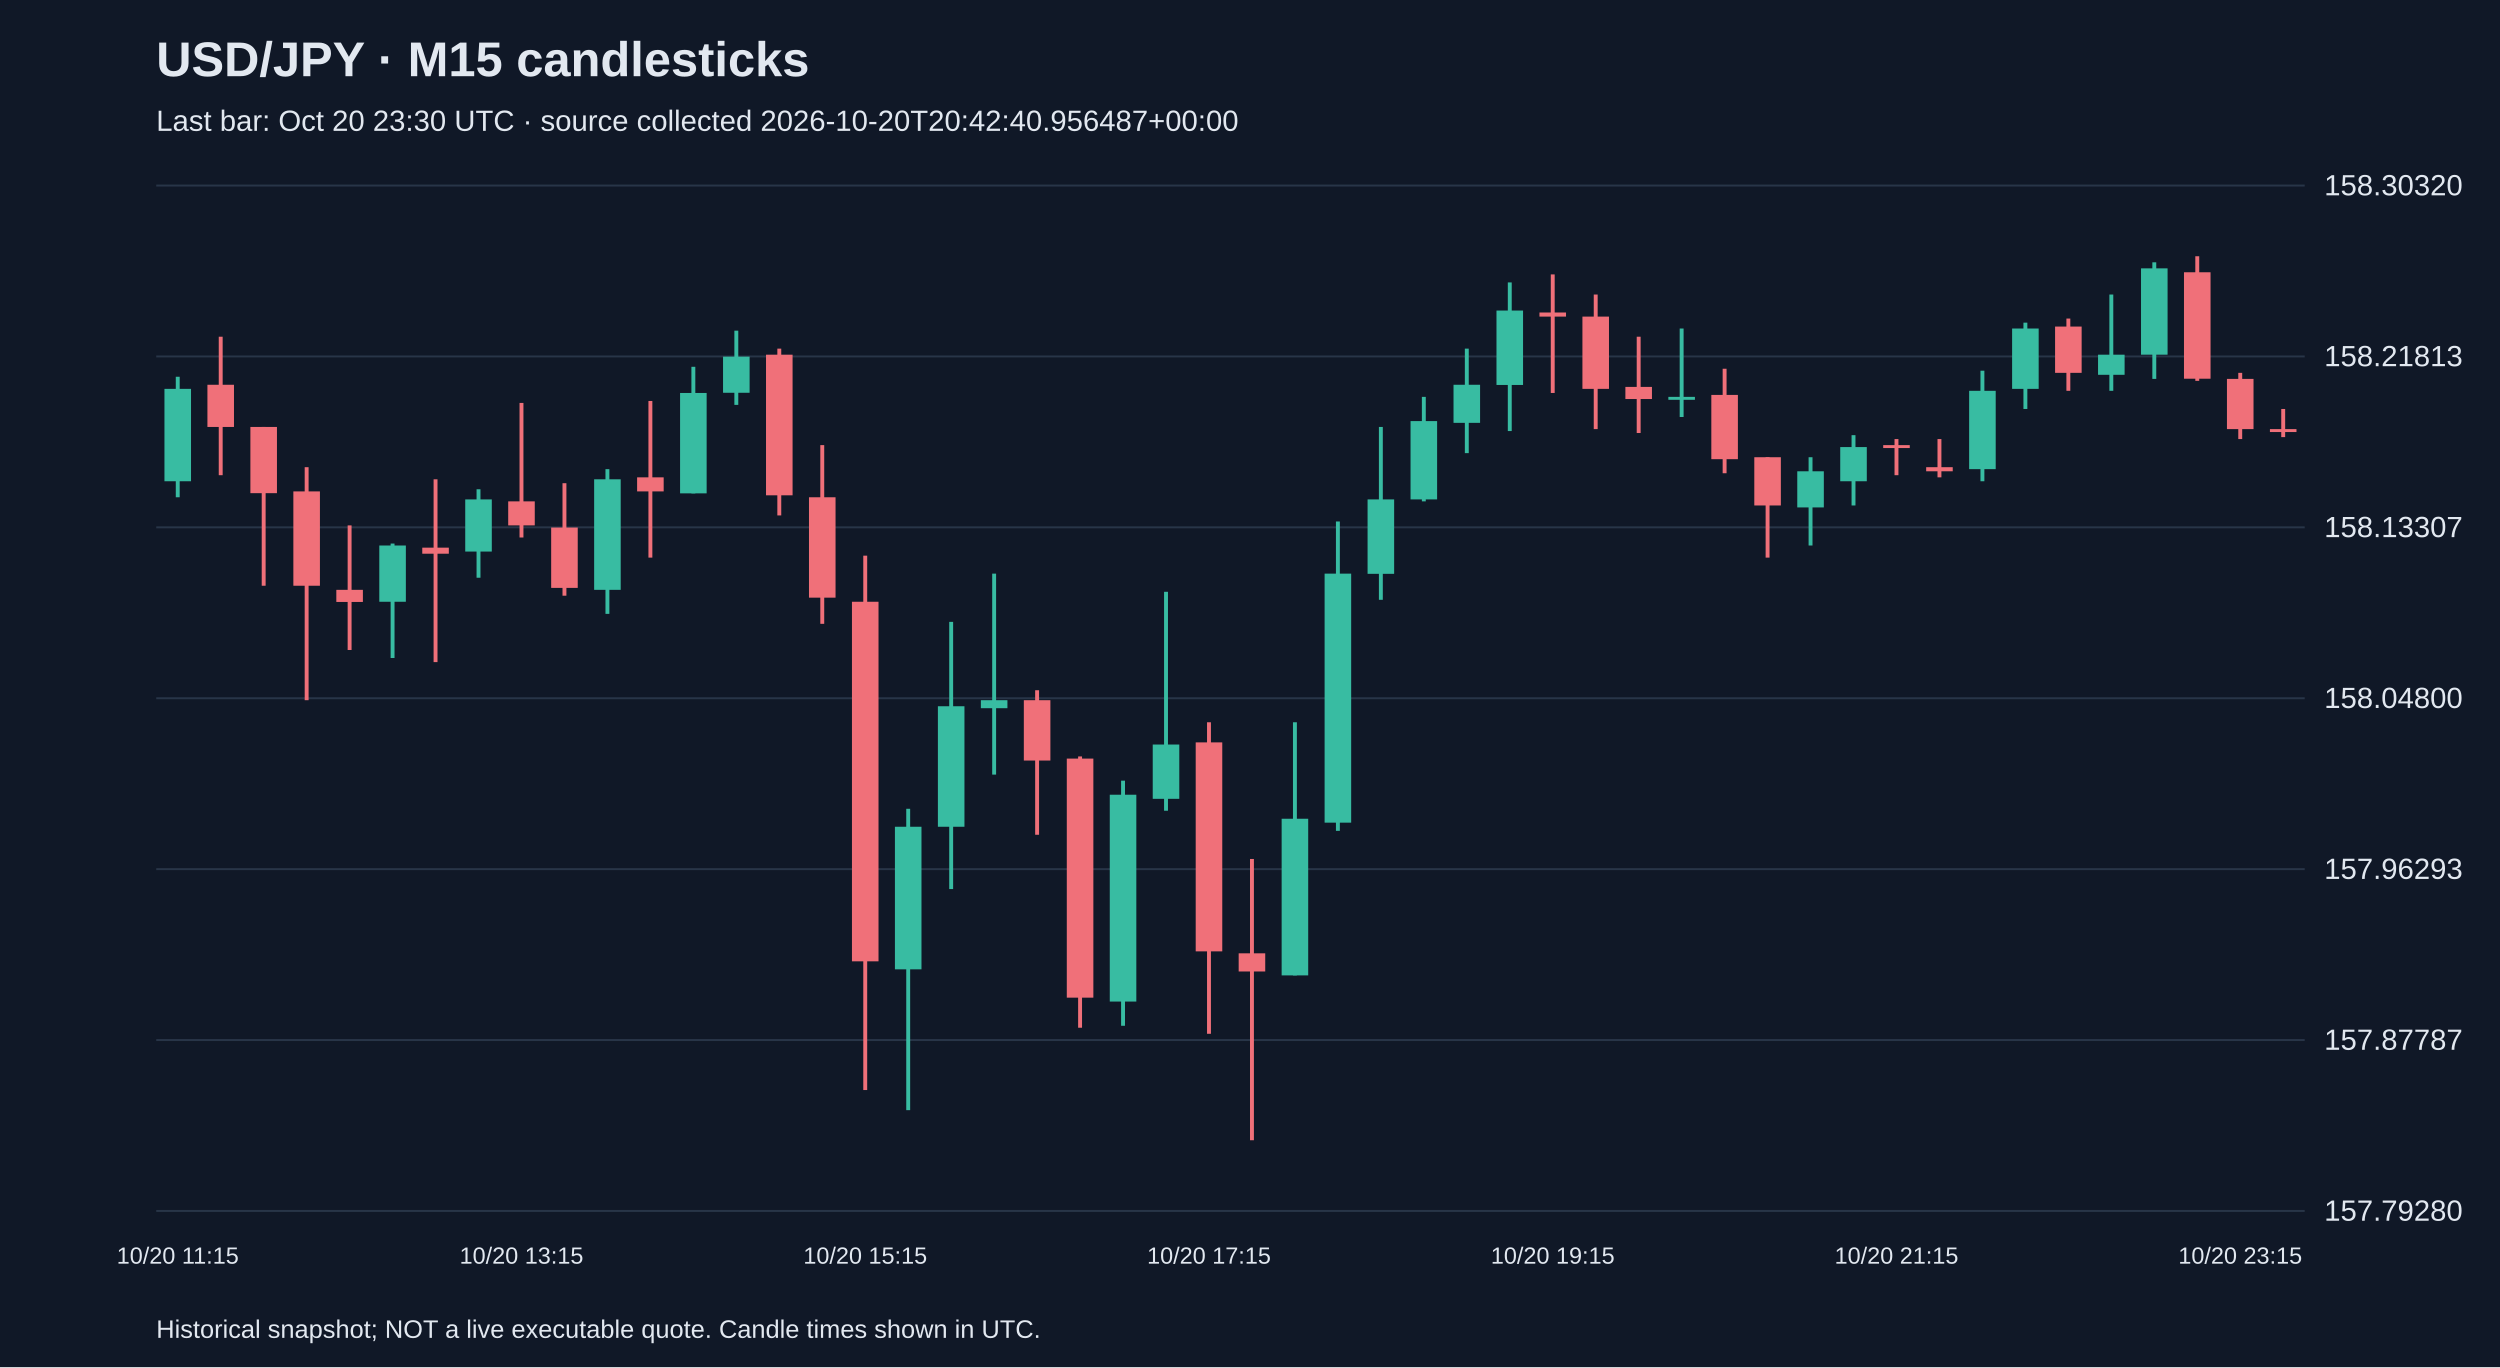
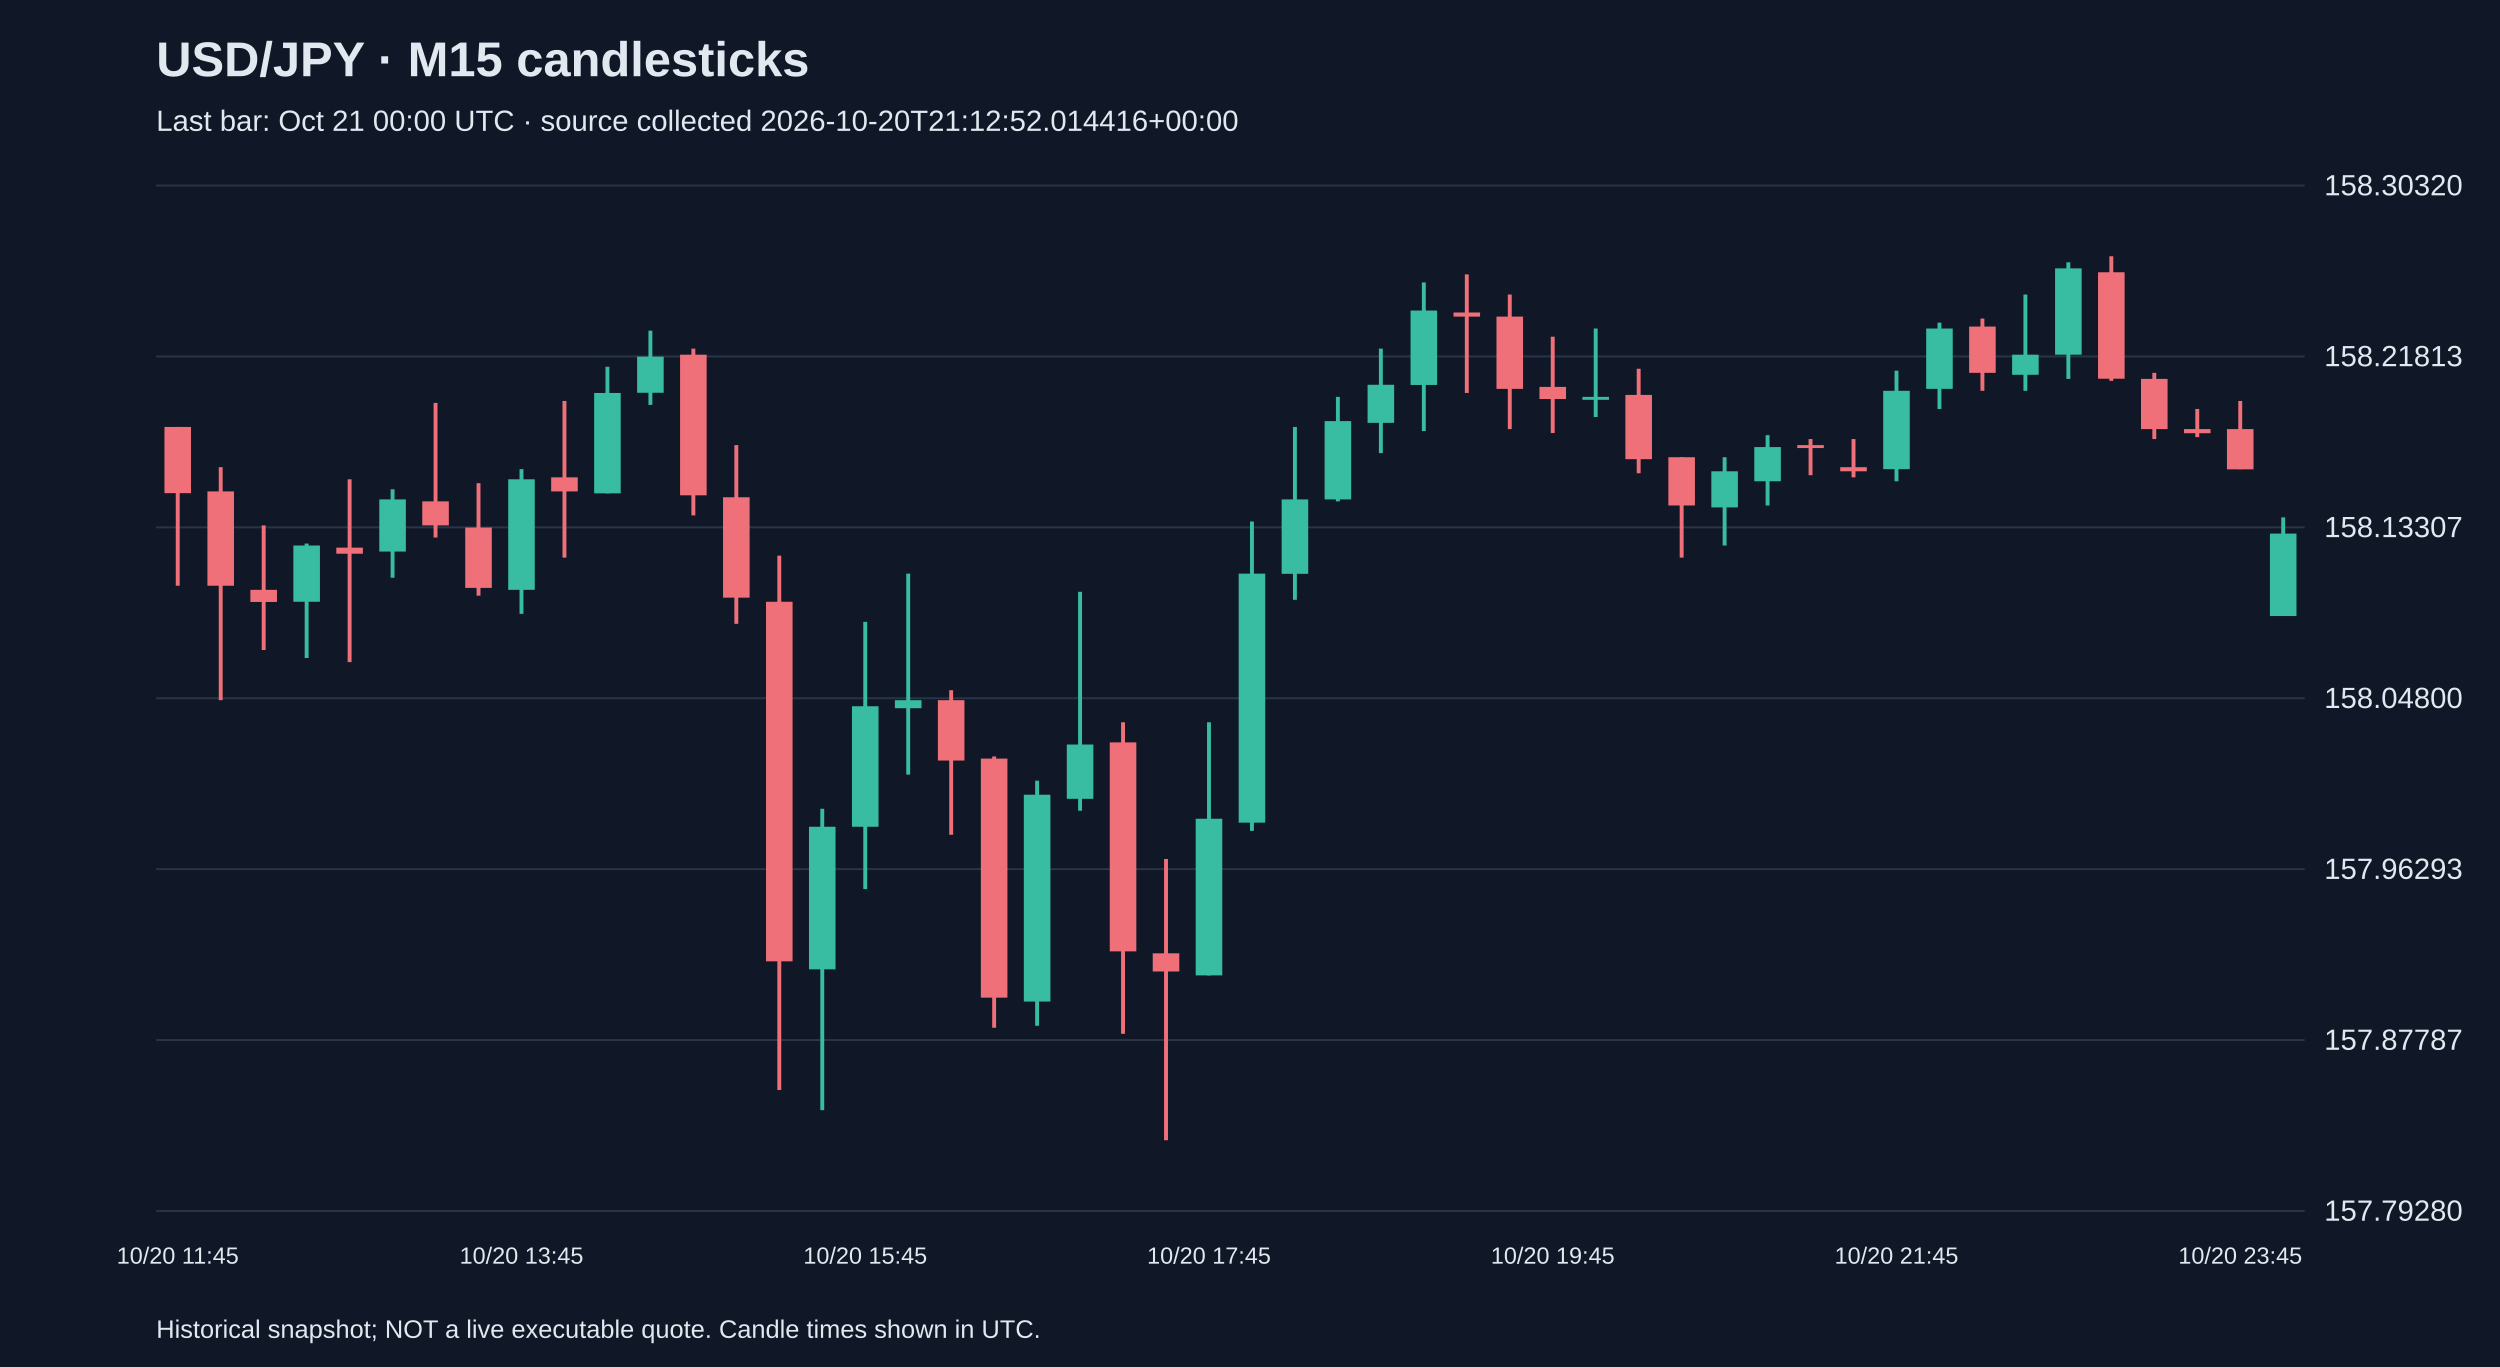
<svg xmlns="http://www.w3.org/2000/svg" viewBox="0 0 1280 700">
  <rect width="100%" height="100%" fill="#101827" />
  <style>text{font-family:Arial,sans-serif;fill:#e2e8f0}</style>
  <text x="80" y="39" font-size="25" font-weight="bold">USD/JPY · M15 candlesticks</text>
-   <text x="80" y="67" font-size="15" fill="#a6b1c5">Last bar: Oct 20 23:30 UTC · source collected 2026-10-20T20:42:40.956487+00:00</text>
+   <text x="80" y="67" font-size="15" fill="#a6b1c5">Last bar: Oct 21 00:00 UTC · source collected 2026-10-20T21:12:52.014416+00:00</text>
  <line x1="80" y1="620.0" x2="1180" y2="620.0" stroke="#283548" />
  <text x="1190" y="625.0" font-size="15">157.79280</text>
  <line x1="80" y1="532.5" x2="1180" y2="532.5" stroke="#283548" />
  <text x="1190" y="537.5" font-size="15">157.87787</text>
  <line x1="80" y1="445.0" x2="1180" y2="445.0" stroke="#283548" />
  <text x="1190" y="450.0" font-size="15">157.96293</text>
  <line x1="80" y1="357.5" x2="1180" y2="357.5" stroke="#283548" />
  <text x="1190" y="362.5" font-size="15">158.04800</text>
  <line x1="80" y1="270.0" x2="1180" y2="270.0" stroke="#283548" />
  <text x="1190" y="275.0" font-size="15">158.13307</text>
  <line x1="80" y1="182.5" x2="1180" y2="182.5" stroke="#283548" />
  <text x="1190" y="187.5" font-size="15">158.21813</text>
  <line x1="80" y1="95.0" x2="1180" y2="95.0" stroke="#283548" />
  <text x="1190" y="100.0" font-size="15">158.30320</text>
-   <line x1="91.0" y1="192.9" x2="91.0" y2="254.6" stroke="#38bca2" stroke-width="2" />
-   <rect x="84.2" y="199.1" width="13.6" height="47.3" fill="#38bca2" />
-   <text x="91.0" y="647" text-anchor="middle" font-size="12">10/20 11:15</text>
-   <line x1="113.0" y1="172.4" x2="113.0" y2="243.3" stroke="#f07079" stroke-width="2" />
-   <rect x="106.2" y="197.0" width="13.6" height="21.6" fill="#f07079" />
-   <line x1="135.0" y1="218.6" x2="135.0" y2="299.9" stroke="#f07079" stroke-width="2" />
-   <rect x="128.2" y="218.6" width="13.6" height="33.9" fill="#f07079" />
-   <line x1="157.0" y1="239.2" x2="157.0" y2="358.5" stroke="#f07079" stroke-width="2" />
-   <rect x="150.2" y="251.6" width="13.6" height="48.3" fill="#f07079" />
-   <line x1="179.0" y1="269.0" x2="179.0" y2="332.8" stroke="#f07079" stroke-width="2" />
-   <rect x="172.2" y="302.0" width="13.6" height="6.2" fill="#f07079" />
-   <line x1="201.0" y1="278.3" x2="201.0" y2="336.9" stroke="#38bca2" stroke-width="2" />
-   <rect x="194.2" y="279.3" width="13.6" height="28.8" fill="#38bca2" />
-   <line x1="223.0" y1="245.4" x2="223.0" y2="339.0" stroke="#f07079" stroke-width="2" />
-   <rect x="216.2" y="280.4" width="13.6" height="3.1" fill="#f07079" />
-   <line x1="245.0" y1="250.5" x2="245.0" y2="295.8" stroke="#38bca2" stroke-width="2" />
-   <rect x="238.2" y="255.7" width="13.6" height="26.7" fill="#38bca2" />
-   <line x1="267.0" y1="206.3" x2="267.0" y2="275.2" stroke="#f07079" stroke-width="2" />
-   <rect x="260.2" y="256.7" width="13.6" height="12.3" fill="#f07079" />
-   <text x="267.0" y="647" text-anchor="middle" font-size="12">10/20 13:15</text>
-   <line x1="289.0" y1="247.4" x2="289.0" y2="305.0" stroke="#f07079" stroke-width="2" />
-   <rect x="282.2" y="270.1" width="13.6" height="30.9" fill="#f07079" />
-   <line x1="311.0" y1="240.2" x2="311.0" y2="314.3" stroke="#38bca2" stroke-width="2" />
-   <rect x="304.2" y="245.4" width="13.6" height="56.6" fill="#38bca2" />
-   <line x1="333.0" y1="205.3" x2="333.0" y2="285.5" stroke="#f07079" stroke-width="2" />
-   <rect x="326.2" y="244.4" width="13.6" height="7.2" fill="#f07079" />
-   <line x1="355.0" y1="187.8" x2="355.0" y2="252.6" stroke="#38bca2" stroke-width="2" />
-   <rect x="348.2" y="201.2" width="13.6" height="51.4" fill="#38bca2" />
-   <line x1="377.0" y1="169.3" x2="377.0" y2="207.3" stroke="#38bca2" stroke-width="2" />
-   <rect x="370.2" y="182.6" width="13.6" height="18.5" fill="#38bca2" />
-   <line x1="399.0" y1="178.5" x2="399.0" y2="263.9" stroke="#f07079" stroke-width="2" />
-   <rect x="392.2" y="181.6" width="13.6" height="72.0" fill="#f07079" />
-   <line x1="421.0" y1="227.9" x2="421.0" y2="319.4" stroke="#f07079" stroke-width="2" />
-   <rect x="414.2" y="254.6" width="13.6" height="51.4" fill="#f07079" />
-   <line x1="443.0" y1="284.5" x2="443.0" y2="558.1" stroke="#f07079" stroke-width="2" />
-   <rect x="436.2" y="308.1" width="13.6" height="184.1" fill="#f07079" />
-   <text x="443.0" y="647" text-anchor="middle" font-size="12">10/20 15:15</text>
-   <line x1="465.0" y1="414.1" x2="465.0" y2="568.4" stroke="#38bca2" stroke-width="2" />
-   <rect x="458.2" y="423.3" width="13.6" height="73.0" fill="#38bca2" />
-   <line x1="487.0" y1="318.4" x2="487.0" y2="455.2" stroke="#38bca2" stroke-width="2" />
-   <rect x="480.2" y="361.6" width="13.6" height="61.7" fill="#38bca2" />
-   <line x1="509.0" y1="293.7" x2="509.0" y2="396.6" stroke="#38bca2" stroke-width="2" />
-   <rect x="502.2" y="358.5" width="13.6" height="4.1" fill="#38bca2" />
-   <line x1="531.0" y1="353.4" x2="531.0" y2="427.4" stroke="#f07079" stroke-width="2" />
-   <rect x="524.2" y="358.5" width="13.6" height="30.9" fill="#f07079" />
-   <line x1="553.0" y1="387.3" x2="553.0" y2="526.2" stroke="#f07079" stroke-width="2" />
-   <rect x="546.2" y="388.4" width="13.6" height="122.4" fill="#f07079" />
-   <line x1="575.0" y1="399.7" x2="575.0" y2="525.2" stroke="#38bca2" stroke-width="2" />
-   <rect x="568.2" y="406.9" width="13.6" height="105.9" fill="#38bca2" />
-   <line x1="597.0" y1="303.0" x2="597.0" y2="415.1" stroke="#38bca2" stroke-width="2" />
-   <rect x="590.2" y="381.2" width="13.6" height="27.8" fill="#38bca2" />
-   <line x1="619.0" y1="369.8" x2="619.0" y2="529.3" stroke="#f07079" stroke-width="2" />
-   <rect x="612.2" y="380.1" width="13.6" height="107.0" fill="#f07079" />
-   <text x="619.0" y="647" text-anchor="middle" font-size="12">10/20 17:15</text>
-   <line x1="641.0" y1="439.8" x2="641.0" y2="583.8" stroke="#f07079" stroke-width="2" />
-   <rect x="634.2" y="488.1" width="13.6" height="9.3" fill="#f07079" />
-   <line x1="663.0" y1="369.8" x2="663.0" y2="499.4" stroke="#38bca2" stroke-width="2" />
-   <rect x="656.2" y="419.2" width="13.6" height="80.2" fill="#38bca2" />
-   <line x1="685.0" y1="267.0" x2="685.0" y2="425.4" stroke="#38bca2" stroke-width="2" />
-   <rect x="678.2" y="293.7" width="13.6" height="127.5" fill="#38bca2" />
-   <line x1="707.0" y1="218.6" x2="707.0" y2="307.1" stroke="#38bca2" stroke-width="2" />
-   <rect x="700.2" y="255.7" width="13.6" height="38.1" fill="#38bca2" />
-   <line x1="729.0" y1="203.2" x2="729.0" y2="256.7" stroke="#38bca2" stroke-width="2" />
-   <rect x="722.2" y="215.6" width="13.6" height="40.1" fill="#38bca2" />
-   <line x1="751.0" y1="178.5" x2="751.0" y2="232.0" stroke="#38bca2" stroke-width="2" />
-   <rect x="744.2" y="197.0" width="13.6" height="19.5" fill="#38bca2" />
-   <line x1="773.0" y1="144.6" x2="773.0" y2="220.7" stroke="#38bca2" stroke-width="2" />
-   <rect x="766.2" y="159.0" width="13.6" height="38.1" fill="#38bca2" />
-   <line x1="795.0" y1="140.5" x2="795.0" y2="201.2" stroke="#f07079" stroke-width="2" />
-   <rect x="788.2" y="160.0" width="13.6" height="2.1" fill="#f07079" />
-   <text x="795.0" y="647" text-anchor="middle" font-size="12">10/20 19:15</text>
-   <line x1="817.0" y1="150.8" x2="817.0" y2="219.7" stroke="#f07079" stroke-width="2" />
-   <rect x="810.2" y="162.1" width="13.6" height="37.0" fill="#f07079" />
-   <line x1="839.0" y1="172.4" x2="839.0" y2="221.7" stroke="#f07079" stroke-width="2" />
-   <rect x="832.2" y="198.1" width="13.6" height="6.2" fill="#f07079" />
-   <line x1="861.0" y1="168.2" x2="861.0" y2="213.5" stroke="#38bca2" stroke-width="2" />
-   <rect x="854.2" y="203.2" width="13.6" height="1.5" fill="#38bca2" />
-   <line x1="883.0" y1="188.8" x2="883.0" y2="242.3" stroke="#f07079" stroke-width="2" />
-   <rect x="876.2" y="202.2" width="13.6" height="32.9" fill="#f07079" />
-   <line x1="905.0" y1="234.1" x2="905.0" y2="285.5" stroke="#f07079" stroke-width="2" />
-   <rect x="898.2" y="234.1" width="13.6" height="24.7" fill="#f07079" />
-   <line x1="927.0" y1="234.1" x2="927.0" y2="279.3" stroke="#38bca2" stroke-width="2" />
-   <rect x="920.2" y="241.3" width="13.6" height="18.5" fill="#38bca2" />
-   <line x1="949.0" y1="222.8" x2="949.0" y2="258.8" stroke="#38bca2" stroke-width="2" />
-   <rect x="942.2" y="228.9" width="13.6" height="17.5" fill="#38bca2" />
-   <line x1="971.0" y1="224.8" x2="971.0" y2="243.3" stroke="#f07079" stroke-width="2" />
-   <rect x="964.2" y="227.9" width="13.6" height="1.5" fill="#f07079" />
-   <text x="971.0" y="647" text-anchor="middle" font-size="12">10/20 21:15</text>
-   <line x1="993.0" y1="224.8" x2="993.0" y2="244.4" stroke="#f07079" stroke-width="2" />
-   <rect x="986.2" y="239.2" width="13.6" height="2.1" fill="#f07079" />
-   <line x1="1015.0" y1="189.8" x2="1015.0" y2="246.4" stroke="#38bca2" stroke-width="2" />
-   <rect x="1008.2" y="200.1" width="13.6" height="40.1" fill="#38bca2" />
-   <line x1="1037.0" y1="165.2" x2="1037.0" y2="209.4" stroke="#38bca2" stroke-width="2" />
-   <rect x="1030.2" y="168.2" width="13.6" height="30.9" fill="#38bca2" />
-   <line x1="1059.0" y1="163.1" x2="1059.0" y2="200.1" stroke="#f07079" stroke-width="2" />
-   <rect x="1052.2" y="167.2" width="13.6" height="23.7" fill="#f07079" />
-   <line x1="1081.0" y1="150.8" x2="1081.0" y2="200.1" stroke="#38bca2" stroke-width="2" />
-   <rect x="1074.2" y="181.6" width="13.6" height="10.3" fill="#38bca2" />
-   <line x1="1103.0" y1="134.3" x2="1103.0" y2="194.0" stroke="#38bca2" stroke-width="2" />
-   <rect x="1096.2" y="137.4" width="13.6" height="44.2" fill="#38bca2" />
-   <line x1="1125.0" y1="131.2" x2="1125.0" y2="195.0" stroke="#f07079" stroke-width="2" />
-   <rect x="1118.2" y="139.4" width="13.6" height="54.5" fill="#f07079" />
-   <line x1="1147.0" y1="190.9" x2="1147.0" y2="224.8" stroke="#f07079" stroke-width="2" />
-   <rect x="1140.2" y="194.0" width="13.6" height="25.7" fill="#f07079" />
-   <text x="1147.0" y="647" text-anchor="middle" font-size="12">10/20 23:15</text>
-   <line x1="1169.0" y1="209.4" x2="1169.0" y2="223.8" stroke="#f07079" stroke-width="2" />
-   <rect x="1162.2" y="219.7" width="13.6" height="1.5" fill="#f07079" />
+   <line x1="91.0" y1="218.6" x2="91.0" y2="299.9" stroke="#f07079" stroke-width="2" />
+   <rect x="84.2" y="218.6" width="13.6" height="33.9" fill="#f07079" />
+   <text x="91.0" y="647" text-anchor="middle" font-size="12">10/20 11:45</text>
+   <line x1="113.0" y1="239.2" x2="113.0" y2="358.5" stroke="#f07079" stroke-width="2" />
+   <rect x="106.2" y="251.6" width="13.6" height="48.3" fill="#f07079" />
+   <line x1="135.0" y1="269.0" x2="135.0" y2="332.8" stroke="#f07079" stroke-width="2" />
+   <rect x="128.2" y="302.0" width="13.6" height="6.2" fill="#f07079" />
+   <line x1="157.0" y1="278.3" x2="157.0" y2="336.9" stroke="#38bca2" stroke-width="2" />
+   <rect x="150.2" y="279.3" width="13.6" height="28.8" fill="#38bca2" />
+   <line x1="179.0" y1="245.4" x2="179.0" y2="339.0" stroke="#f07079" stroke-width="2" />
+   <rect x="172.2" y="280.4" width="13.6" height="3.1" fill="#f07079" />
+   <line x1="201.0" y1="250.5" x2="201.0" y2="295.8" stroke="#38bca2" stroke-width="2" />
+   <rect x="194.2" y="255.7" width="13.6" height="26.7" fill="#38bca2" />
+   <line x1="223.0" y1="206.3" x2="223.0" y2="275.2" stroke="#f07079" stroke-width="2" />
+   <rect x="216.2" y="256.7" width="13.6" height="12.3" fill="#f07079" />
+   <line x1="245.0" y1="247.4" x2="245.0" y2="305.0" stroke="#f07079" stroke-width="2" />
+   <rect x="238.2" y="270.1" width="13.6" height="30.9" fill="#f07079" />
+   <line x1="267.0" y1="240.2" x2="267.0" y2="314.3" stroke="#38bca2" stroke-width="2" />
+   <rect x="260.2" y="245.4" width="13.6" height="56.6" fill="#38bca2" />
+   <text x="267.0" y="647" text-anchor="middle" font-size="12">10/20 13:45</text>
+   <line x1="289.0" y1="205.3" x2="289.0" y2="285.5" stroke="#f07079" stroke-width="2" />
+   <rect x="282.2" y="244.4" width="13.6" height="7.2" fill="#f07079" />
+   <line x1="311.0" y1="187.8" x2="311.0" y2="252.6" stroke="#38bca2" stroke-width="2" />
+   <rect x="304.2" y="201.2" width="13.6" height="51.4" fill="#38bca2" />
+   <line x1="333.0" y1="169.3" x2="333.0" y2="207.3" stroke="#38bca2" stroke-width="2" />
+   <rect x="326.2" y="182.6" width="13.6" height="18.5" fill="#38bca2" />
+   <line x1="355.0" y1="178.5" x2="355.0" y2="263.9" stroke="#f07079" stroke-width="2" />
+   <rect x="348.2" y="181.6" width="13.6" height="72.0" fill="#f07079" />
+   <line x1="377.0" y1="227.9" x2="377.0" y2="319.4" stroke="#f07079" stroke-width="2" />
+   <rect x="370.2" y="254.6" width="13.6" height="51.4" fill="#f07079" />
+   <line x1="399.0" y1="284.5" x2="399.0" y2="558.1" stroke="#f07079" stroke-width="2" />
+   <rect x="392.2" y="308.1" width="13.6" height="184.1" fill="#f07079" />
+   <line x1="421.0" y1="414.1" x2="421.0" y2="568.4" stroke="#38bca2" stroke-width="2" />
+   <rect x="414.2" y="423.3" width="13.6" height="73.0" fill="#38bca2" />
+   <line x1="443.0" y1="318.4" x2="443.0" y2="455.2" stroke="#38bca2" stroke-width="2" />
+   <rect x="436.2" y="361.6" width="13.6" height="61.7" fill="#38bca2" />
+   <text x="443.0" y="647" text-anchor="middle" font-size="12">10/20 15:45</text>
+   <line x1="465.0" y1="293.7" x2="465.0" y2="396.6" stroke="#38bca2" stroke-width="2" />
+   <rect x="458.2" y="358.5" width="13.6" height="4.1" fill="#38bca2" />
+   <line x1="487.0" y1="353.4" x2="487.0" y2="427.4" stroke="#f07079" stroke-width="2" />
+   <rect x="480.2" y="358.5" width="13.6" height="30.9" fill="#f07079" />
+   <line x1="509.0" y1="387.3" x2="509.0" y2="526.2" stroke="#f07079" stroke-width="2" />
+   <rect x="502.2" y="388.4" width="13.6" height="122.4" fill="#f07079" />
+   <line x1="531.0" y1="399.7" x2="531.0" y2="525.2" stroke="#38bca2" stroke-width="2" />
+   <rect x="524.2" y="406.9" width="13.6" height="105.9" fill="#38bca2" />
+   <line x1="553.0" y1="303.0" x2="553.0" y2="415.1" stroke="#38bca2" stroke-width="2" />
+   <rect x="546.2" y="381.2" width="13.6" height="27.8" fill="#38bca2" />
+   <line x1="575.0" y1="369.8" x2="575.0" y2="529.3" stroke="#f07079" stroke-width="2" />
+   <rect x="568.2" y="380.1" width="13.6" height="107.0" fill="#f07079" />
+   <line x1="597.0" y1="439.8" x2="597.0" y2="583.8" stroke="#f07079" stroke-width="2" />
+   <rect x="590.2" y="488.1" width="13.6" height="9.3" fill="#f07079" />
+   <line x1="619.0" y1="369.8" x2="619.0" y2="499.4" stroke="#38bca2" stroke-width="2" />
+   <rect x="612.2" y="419.2" width="13.6" height="80.2" fill="#38bca2" />
+   <text x="619.0" y="647" text-anchor="middle" font-size="12">10/20 17:45</text>
+   <line x1="641.0" y1="267.0" x2="641.0" y2="425.4" stroke="#38bca2" stroke-width="2" />
+   <rect x="634.2" y="293.7" width="13.6" height="127.5" fill="#38bca2" />
+   <line x1="663.0" y1="218.6" x2="663.0" y2="307.1" stroke="#38bca2" stroke-width="2" />
+   <rect x="656.2" y="255.7" width="13.6" height="38.1" fill="#38bca2" />
+   <line x1="685.0" y1="203.2" x2="685.0" y2="256.7" stroke="#38bca2" stroke-width="2" />
+   <rect x="678.2" y="215.6" width="13.6" height="40.1" fill="#38bca2" />
+   <line x1="707.0" y1="178.5" x2="707.0" y2="232.0" stroke="#38bca2" stroke-width="2" />
+   <rect x="700.2" y="197.0" width="13.6" height="19.5" fill="#38bca2" />
+   <line x1="729.0" y1="144.6" x2="729.0" y2="220.7" stroke="#38bca2" stroke-width="2" />
+   <rect x="722.2" y="159.0" width="13.6" height="38.1" fill="#38bca2" />
+   <line x1="751.0" y1="140.5" x2="751.0" y2="201.2" stroke="#f07079" stroke-width="2" />
+   <rect x="744.2" y="160.0" width="13.6" height="2.1" fill="#f07079" />
+   <line x1="773.0" y1="150.8" x2="773.0" y2="219.7" stroke="#f07079" stroke-width="2" />
+   <rect x="766.2" y="162.1" width="13.6" height="37.0" fill="#f07079" />
+   <line x1="795.0" y1="172.4" x2="795.0" y2="221.7" stroke="#f07079" stroke-width="2" />
+   <rect x="788.2" y="198.1" width="13.6" height="6.2" fill="#f07079" />
+   <text x="795.0" y="647" text-anchor="middle" font-size="12">10/20 19:45</text>
+   <line x1="817.0" y1="168.2" x2="817.0" y2="213.5" stroke="#38bca2" stroke-width="2" />
+   <rect x="810.2" y="203.2" width="13.6" height="1.5" fill="#38bca2" />
+   <line x1="839.0" y1="188.8" x2="839.0" y2="242.3" stroke="#f07079" stroke-width="2" />
+   <rect x="832.2" y="202.2" width="13.6" height="32.9" fill="#f07079" />
+   <line x1="861.0" y1="234.1" x2="861.0" y2="285.5" stroke="#f07079" stroke-width="2" />
+   <rect x="854.2" y="234.1" width="13.6" height="24.7" fill="#f07079" />
+   <line x1="883.0" y1="234.1" x2="883.0" y2="279.3" stroke="#38bca2" stroke-width="2" />
+   <rect x="876.2" y="241.3" width="13.6" height="18.5" fill="#38bca2" />
+   <line x1="905.0" y1="222.8" x2="905.0" y2="258.8" stroke="#38bca2" stroke-width="2" />
+   <rect x="898.2" y="228.9" width="13.6" height="17.5" fill="#38bca2" />
+   <line x1="927.0" y1="224.8" x2="927.0" y2="243.3" stroke="#f07079" stroke-width="2" />
+   <rect x="920.2" y="227.9" width="13.6" height="1.5" fill="#f07079" />
+   <line x1="949.0" y1="224.8" x2="949.0" y2="244.4" stroke="#f07079" stroke-width="2" />
+   <rect x="942.2" y="239.2" width="13.6" height="2.1" fill="#f07079" />
+   <line x1="971.0" y1="189.8" x2="971.0" y2="246.4" stroke="#38bca2" stroke-width="2" />
+   <rect x="964.2" y="200.1" width="13.6" height="40.1" fill="#38bca2" />
+   <text x="971.0" y="647" text-anchor="middle" font-size="12">10/20 21:45</text>
+   <line x1="993.0" y1="165.2" x2="993.0" y2="209.4" stroke="#38bca2" stroke-width="2" />
+   <rect x="986.2" y="168.2" width="13.6" height="30.9" fill="#38bca2" />
+   <line x1="1015.0" y1="163.1" x2="1015.0" y2="200.1" stroke="#f07079" stroke-width="2" />
+   <rect x="1008.2" y="167.2" width="13.6" height="23.7" fill="#f07079" />
+   <line x1="1037.0" y1="150.8" x2="1037.0" y2="200.1" stroke="#38bca2" stroke-width="2" />
+   <rect x="1030.2" y="181.6" width="13.6" height="10.3" fill="#38bca2" />
+   <line x1="1059.0" y1="134.3" x2="1059.0" y2="194.0" stroke="#38bca2" stroke-width="2" />
+   <rect x="1052.2" y="137.4" width="13.6" height="44.2" fill="#38bca2" />
+   <line x1="1081.0" y1="131.2" x2="1081.0" y2="195.0" stroke="#f07079" stroke-width="2" />
+   <rect x="1074.2" y="139.4" width="13.6" height="54.5" fill="#f07079" />
+   <line x1="1103.0" y1="190.9" x2="1103.0" y2="224.8" stroke="#f07079" stroke-width="2" />
+   <rect x="1096.2" y="194.0" width="13.6" height="25.7" fill="#f07079" />
+   <line x1="1125.0" y1="209.4" x2="1125.0" y2="223.8" stroke="#f07079" stroke-width="2" />
+   <rect x="1118.2" y="219.7" width="13.6" height="2.1" fill="#f07079" />
+   <line x1="1147.0" y1="205.3" x2="1147.0" y2="240.2" stroke="#f07079" stroke-width="2" />
+   <rect x="1140.2" y="219.7" width="13.6" height="20.6" fill="#f07079" />
+   <text x="1147.0" y="647" text-anchor="middle" font-size="12">10/20 23:45</text>
+   <line x1="1169.0" y1="264.9" x2="1169.0" y2="315.3" stroke="#38bca2" stroke-width="2" />
+   <rect x="1162.2" y="273.2" width="13.6" height="42.2" fill="#38bca2" />
  <text x="80" y="685" font-size="13">Historical snapshot; NOT a live executable quote. Candle times shown in UTC.</text>
</svg>
